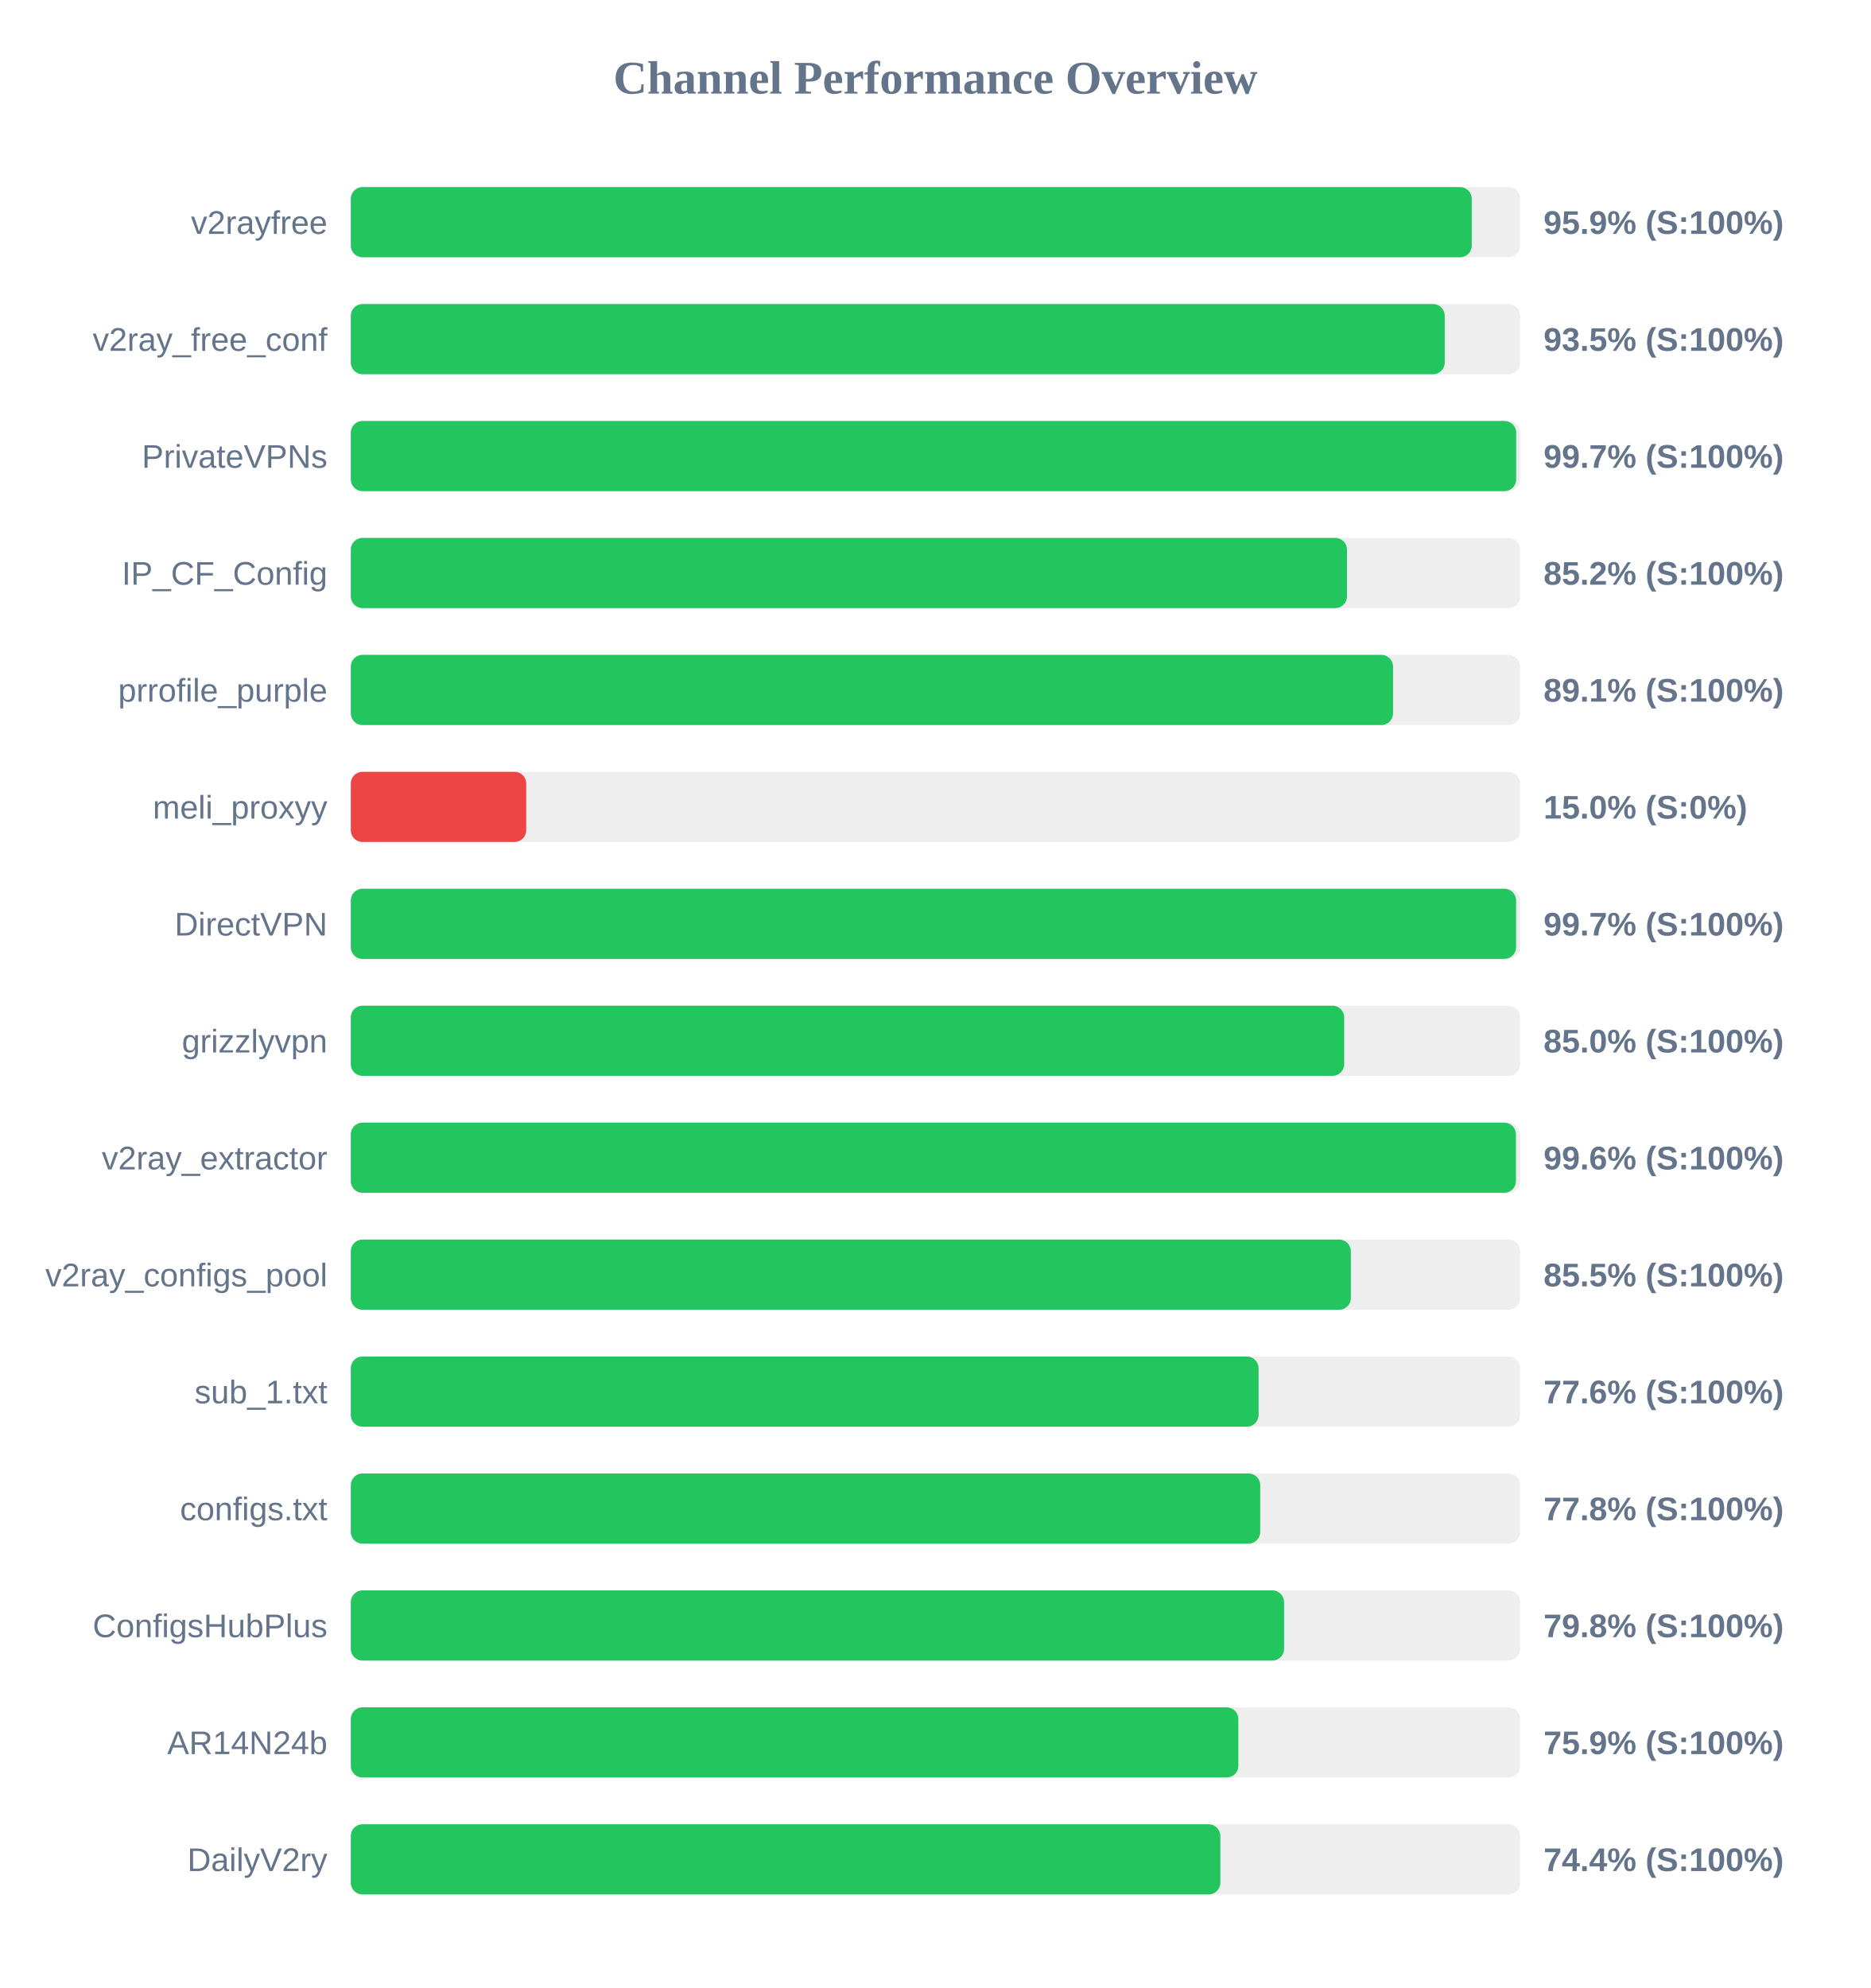
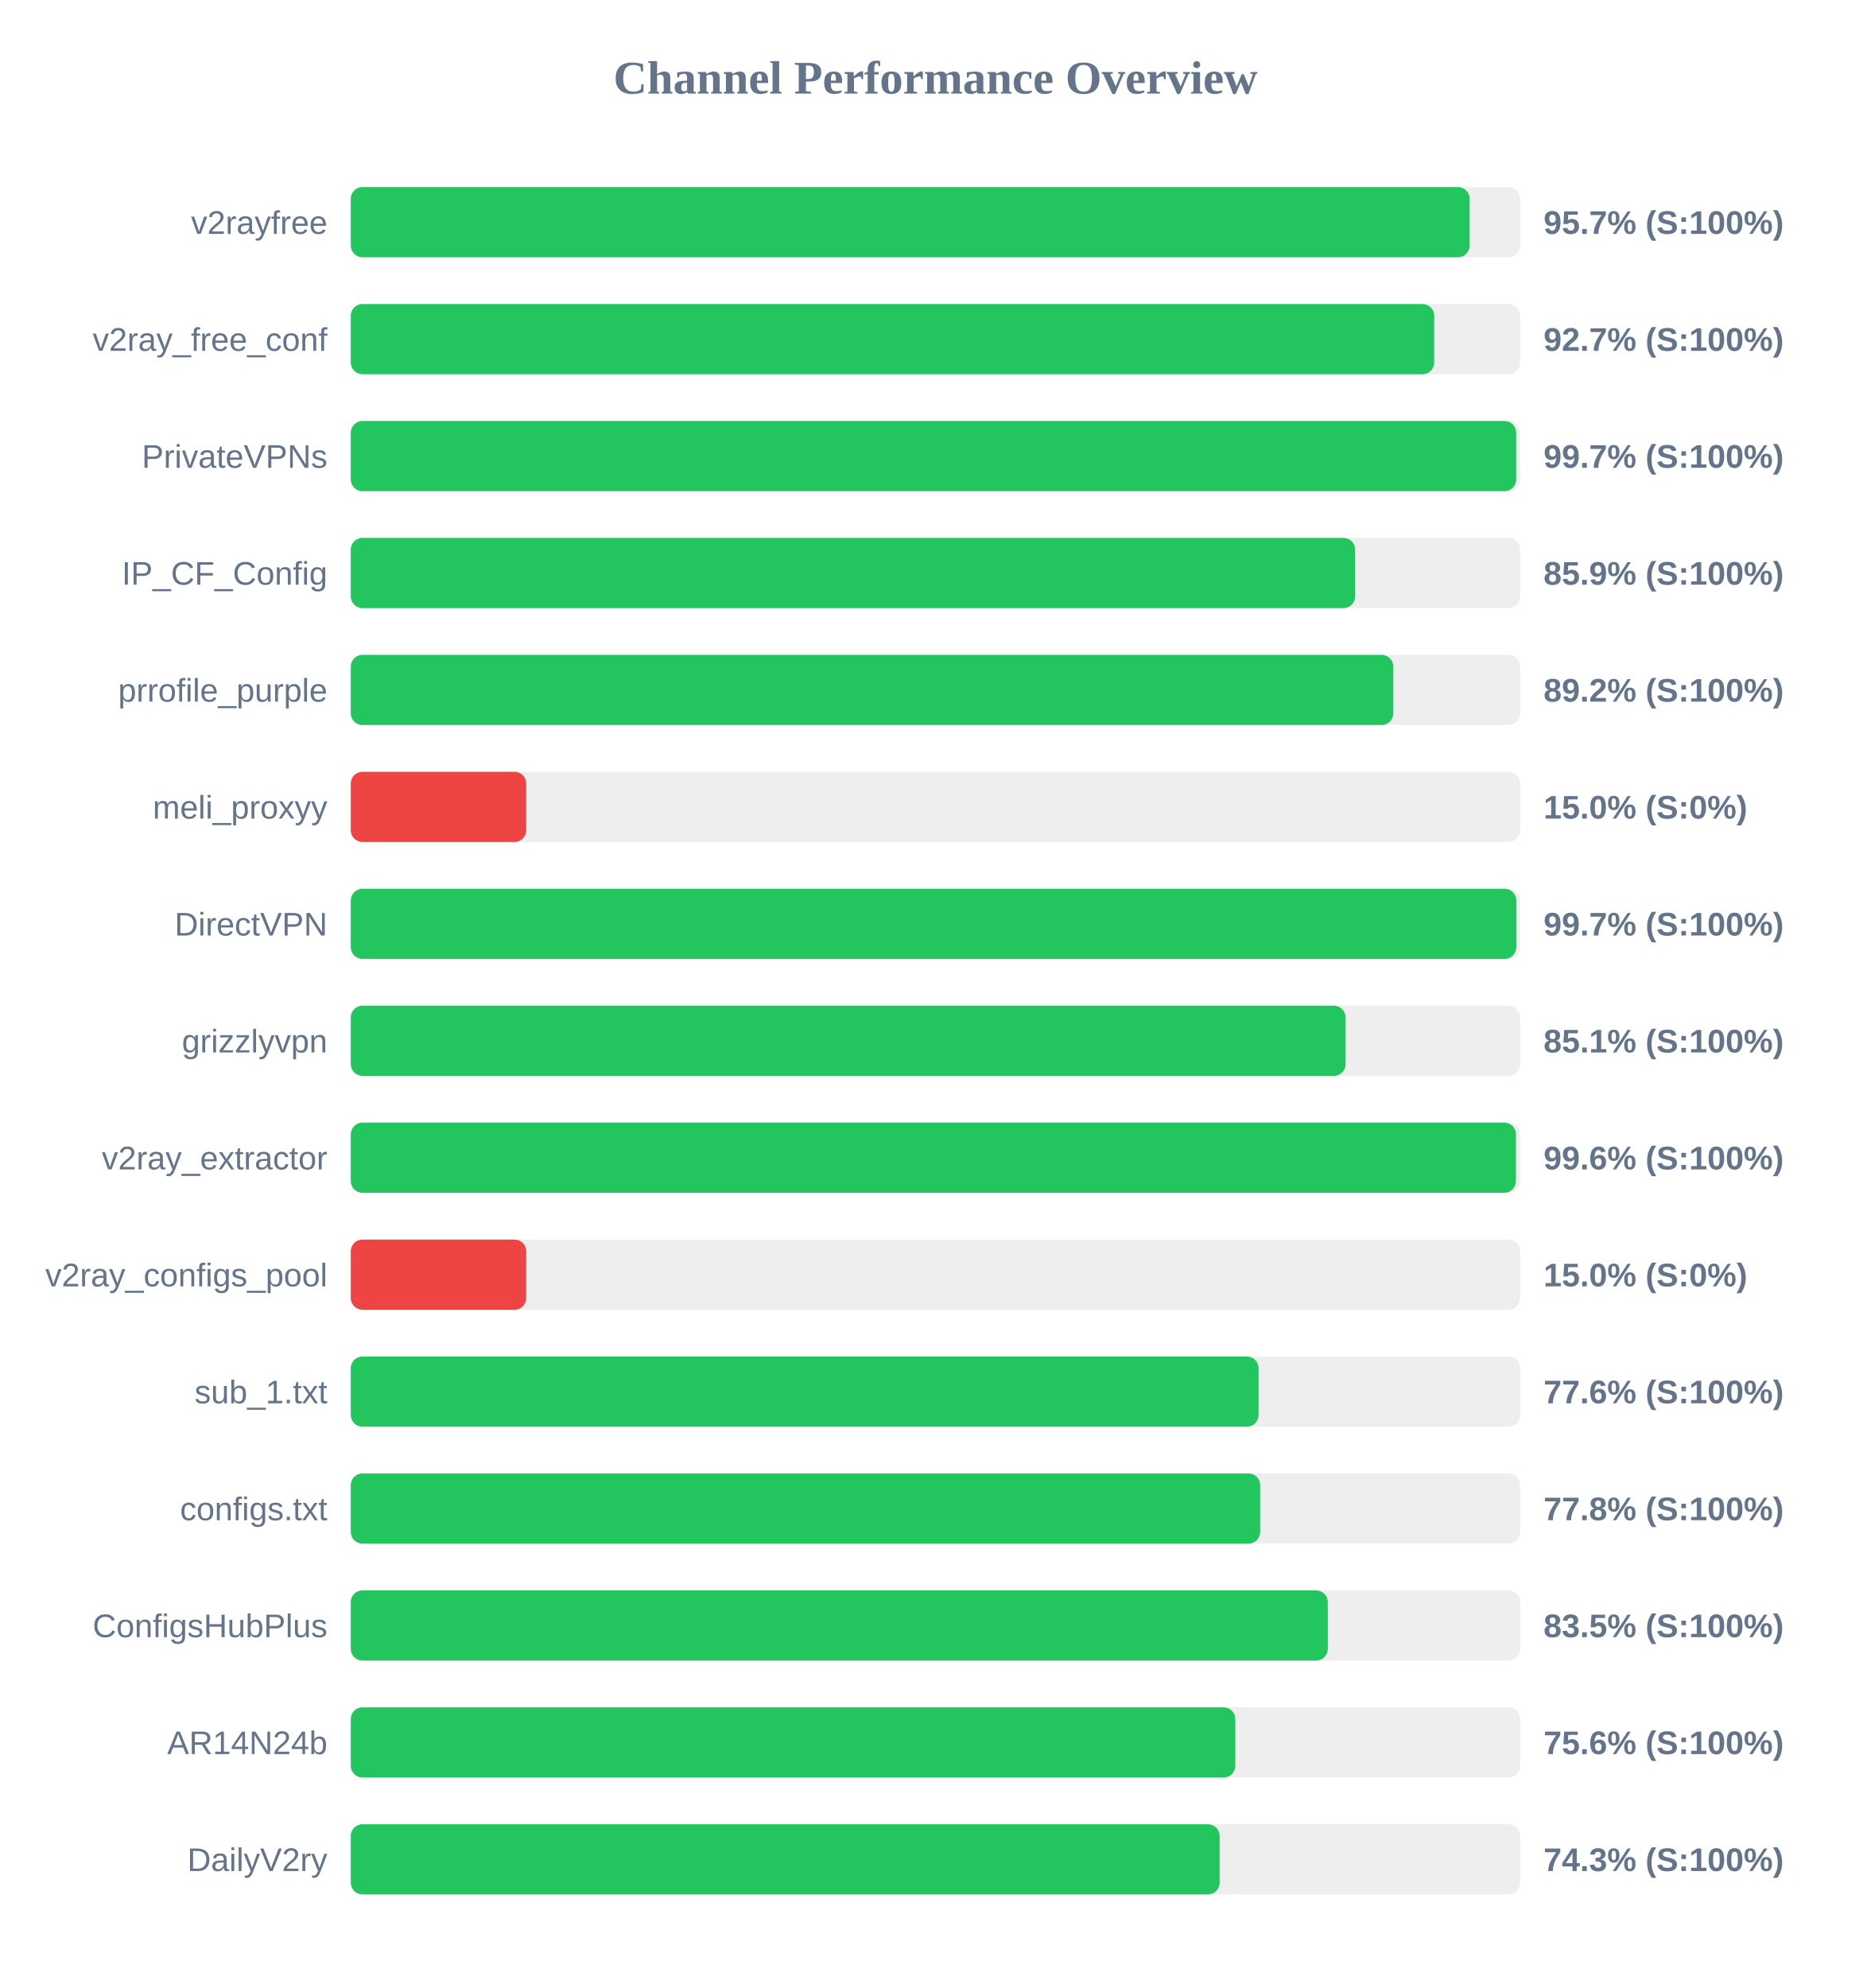
<svg xmlns="http://www.w3.org/2000/svg" width="800" height="850" version="1.1">
  <style>
        .row { font: 14px Arial; fill: #64748b; }
        .score { font: bold 14px Arial; fill: #64748b; }
    </style>
  <text x="400" y="40" text-anchor="middle" font-size="20px" font-weight="bold" fill="#64748b">Channel Performance Overview</text>
  <rect x="150" y="80" width="500" height="30" fill="#eee" rx="5" />
-   <rect x="150" y="80" width="479.3" height="30" fill="#22c55e" rx="5" />
+   <rect x="150" y="80" width="478.4" height="30" fill="#22c55e" rx="5" />
  <text x="140" y="100" text-anchor="end" class="row">v2rayfree</text>
-   <text x="660" y="100" text-anchor="start" class="score">95.9% (S:100%)</text>
+   <text x="660" y="100" text-anchor="start" class="score">95.7% (S:100%)</text>
  <rect x="150" y="130" width="500" height="30" fill="#eee" rx="5" />
-   <rect x="150" y="130" width="467.75" height="30" fill="#22c55e" rx="5" />
+   <rect x="150" y="130" width="463.25" height="30" fill="#22c55e" rx="5" />
  <text x="140" y="150" text-anchor="end" class="row">v2ray_free_conf</text>
-   <text x="660" y="150" text-anchor="start" class="score">93.5% (S:100%)</text>
+   <text x="660" y="150" text-anchor="start" class="score">92.7% (S:100%)</text>
  <rect x="150" y="180" width="500" height="30" fill="#eee" rx="5" />
  <rect x="150" y="180" width="498.3" height="30" fill="#22c55e" rx="5" />
  <text x="140" y="200" text-anchor="end" class="row">PrivateVPNs</text>
  <text x="660" y="200" text-anchor="start" class="score">99.7% (S:100%)</text>
  <rect x="150" y="230" width="500" height="30" fill="#eee" rx="5" />
-   <rect x="150" y="230" width="425.95" height="30" fill="#22c55e" rx="5" />
+   <rect x="150" y="230" width="429.45" height="30" fill="#22c55e" rx="5" />
  <text x="140" y="250" text-anchor="end" class="row">IP_CF_Config</text>
-   <text x="660" y="250" text-anchor="start" class="score">85.2% (S:100%)</text>
+   <text x="660" y="250" text-anchor="start" class="score">85.9% (S:100%)</text>
  <rect x="150" y="280" width="500" height="30" fill="#eee" rx="5" />
-   <rect x="150" y="280" width="445.65" height="30" fill="#22c55e" rx="5" />
+   <rect x="150" y="280" width="445.75" height="30" fill="#22c55e" rx="5" />
  <text x="140" y="300" text-anchor="end" class="row">prrofile_purple</text>
-   <text x="660" y="300" text-anchor="start" class="score">89.1% (S:100%)</text>
+   <text x="660" y="300" text-anchor="start" class="score">89.2% (S:100%)</text>
  <rect x="150" y="330" width="500" height="30" fill="#eee" rx="5" />
  <rect x="150" y="330" width="75.0" height="30" fill="#ef4444" rx="5" />
  <text x="140" y="350" text-anchor="end" class="row">meli_proxyy</text>
  <text x="660" y="350" text-anchor="start" class="score">15.0% (S:0%)</text>
  <rect x="150" y="380" width="500" height="30" fill="#eee" rx="5" />
-   <rect x="150" y="380" width="498.25" height="30" fill="#22c55e" rx="5" />
+   <rect x="150" y="380" width="498.35" height="30" fill="#22c55e" rx="5" />
  <text x="140" y="400" text-anchor="end" class="row">DirectVPN</text>
  <text x="660" y="400" text-anchor="start" class="score">99.7% (S:100%)</text>
  <rect x="150" y="430" width="500" height="30" fill="#eee" rx="5" />
-   <rect x="150" y="430" width="424.75" height="30" fill="#22c55e" rx="5" />
+   <rect x="150" y="430" width="425.35" height="30" fill="#22c55e" rx="5" />
  <text x="140" y="450" text-anchor="end" class="row">grizzlyvpn</text>
-   <text x="660" y="450" text-anchor="start" class="score">85.0% (S:100%)</text>
+   <text x="660" y="450" text-anchor="start" class="score">85.1% (S:100%)</text>
  <rect x="150" y="480" width="500" height="30" fill="#eee" rx="5" />
  <rect x="150" y="480" width="498.2" height="30" fill="#22c55e" rx="5" />
  <text x="140" y="500" text-anchor="end" class="row">v2ray_extractor</text>
  <text x="660" y="500" text-anchor="start" class="score">99.6% (S:100%)</text>
  <rect x="150" y="530" width="500" height="30" fill="#eee" rx="5" />
-   <rect x="150" y="530" width="427.6" height="30" fill="#22c55e" rx="5" />
+   <rect x="150" y="530" width="75.0" height="30" fill="#ef4444" rx="5" />
  <text x="140" y="550" text-anchor="end" class="row">v2ray_configs_pool</text>
-   <text x="660" y="550" text-anchor="start" class="score">85.5% (S:100%)</text>
+   <text x="660" y="550" text-anchor="start" class="score">15.0% (S:0%)</text>
  <rect x="150" y="580" width="500" height="30" fill="#eee" rx="5" />
  <rect x="150" y="580" width="388.15" height="30" fill="#22c55e" rx="5" />
  <text x="140" y="600" text-anchor="end" class="row">sub_1.txt</text>
  <text x="660" y="600" text-anchor="start" class="score">77.6% (S:100%)</text>
  <rect x="150" y="630" width="500" height="30" fill="#eee" rx="5" />
  <rect x="150" y="630" width="388.85" height="30" fill="#22c55e" rx="5" />
  <text x="140" y="650" text-anchor="end" class="row">configs.txt</text>
  <text x="660" y="650" text-anchor="start" class="score">77.8% (S:100%)</text>
  <rect x="150" y="680" width="500" height="30" fill="#eee" rx="5" />
-   <rect x="150" y="680" width="399.05" height="30" fill="#22c55e" rx="5" />
+   <rect x="150" y="680" width="417.75" height="30" fill="#22c55e" rx="5" />
  <text x="140" y="700" text-anchor="end" class="row">ConfigsHubPlus</text>
-   <text x="660" y="700" text-anchor="start" class="score">79.8% (S:100%)</text>
+   <text x="660" y="700" text-anchor="start" class="score">83.5% (S:100%)</text>
  <rect x="150" y="730" width="500" height="30" fill="#eee" rx="5" />
-   <rect x="150" y="730" width="379.5" height="30" fill="#22c55e" rx="5" />
+   <rect x="150" y="730" width="378.2" height="30" fill="#22c55e" rx="5" />
  <text x="140" y="750" text-anchor="end" class="row">AR14N24b</text>
-   <text x="660" y="750" text-anchor="start" class="score">75.9% (S:100%)</text>
+   <text x="660" y="750" text-anchor="start" class="score">75.6% (S:100%)</text>
  <rect x="150" y="780" width="500" height="30" fill="#eee" rx="5" />
-   <rect x="150" y="780" width="371.8" height="30" fill="#22c55e" rx="5" />
+   <rect x="150" y="780" width="371.5" height="30" fill="#22c55e" rx="5" />
  <text x="140" y="800" text-anchor="end" class="row">DailyV2ry</text>
-   <text x="660" y="800" text-anchor="start" class="score">74.4% (S:100%)</text>
+   <text x="660" y="800" text-anchor="start" class="score">74.3% (S:100%)</text>
</svg>
